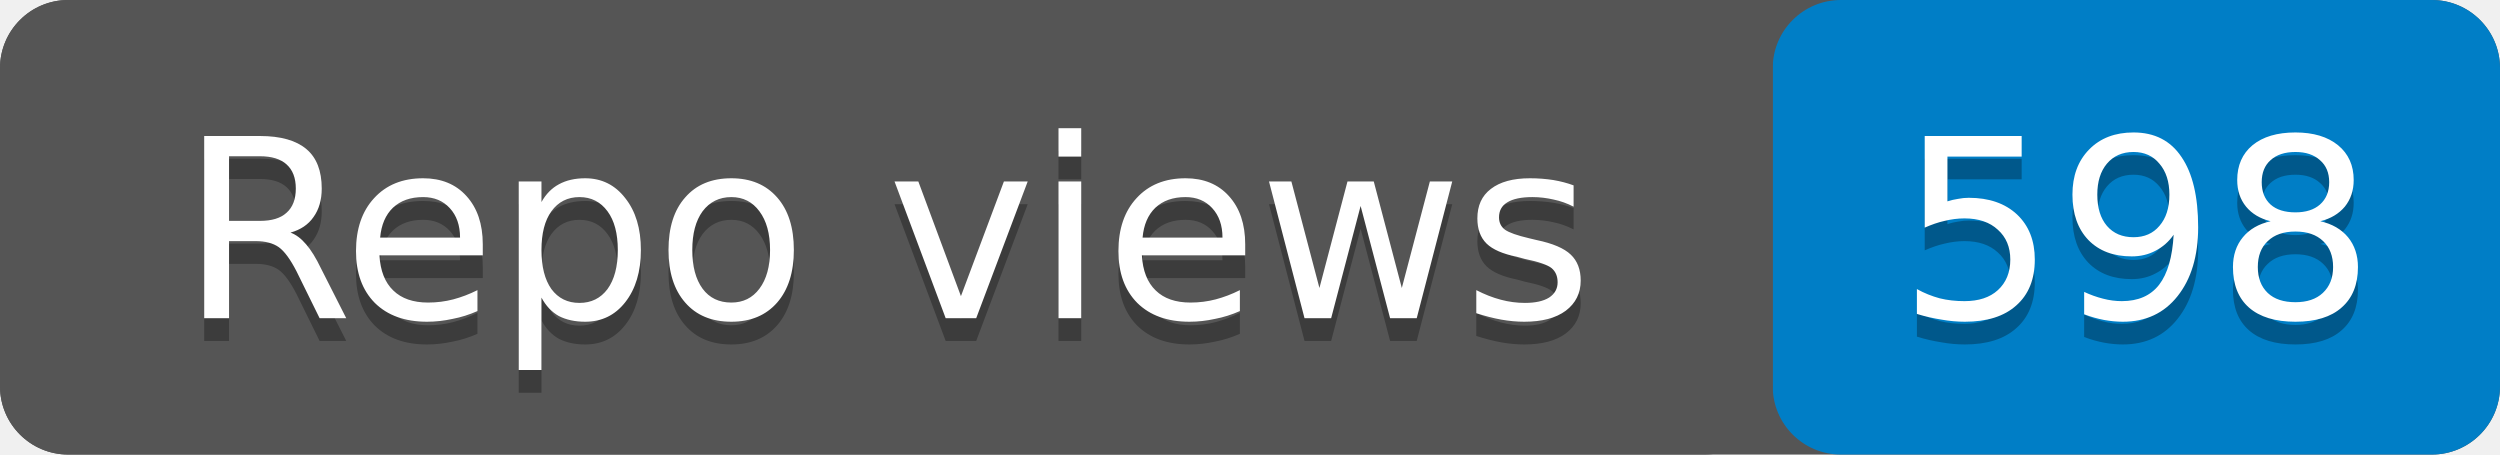
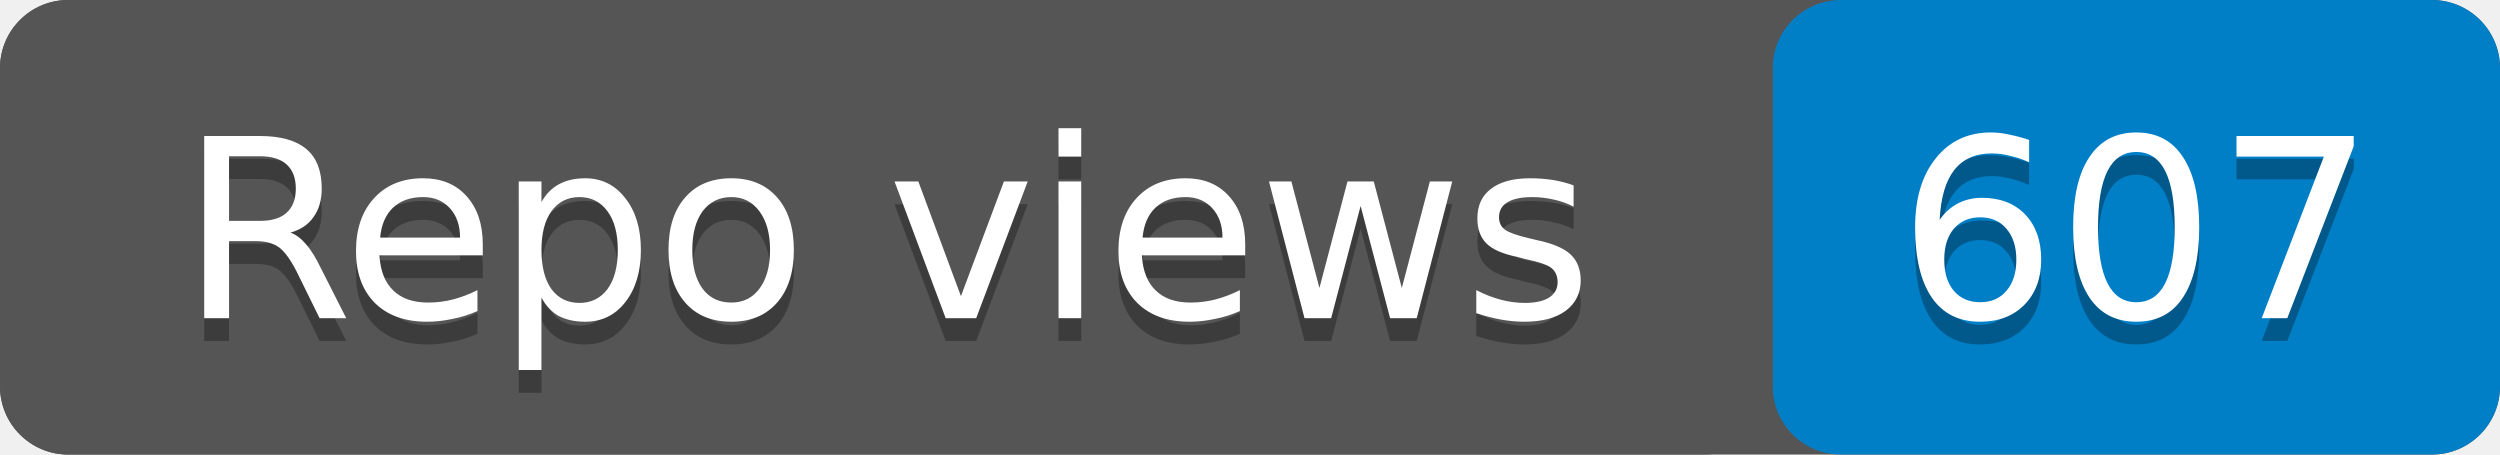
- <svg xmlns="http://www.w3.org/2000/svg" width="110" height="20" role="img" aria-label="Repo views: 598">
+ <svg xmlns="http://www.w3.org/2000/svg" width="110" height="20" role="img" aria-label="Repo views: 607">
  <rect width="110" height="20" rx="3" fill="#555" />
  <rect x="78" width="32" height="20" rx="3" fill="#007ec6" />
  <rect width="78" height="20" rx="3" fill="#555" />
  <g fill="#fff" text-anchor="middle" font-family="Verdana,Geneva,DejaVu Sans,sans-serif" font-size="11">
    <text x="39" y="15" fill="#010101" fill-opacity=".3">Repo views</text>
    <text x="39" y="14">Repo views</text>
-     <text x="94" y="15" fill="#010101" fill-opacity=".3">598</text>
-     <text x="94" y="14">598</text>
+     <text x="94" y="15" fill="#010101" fill-opacity=".3">607</text>
+     <text x="94" y="14">607</text>
  </g>
</svg>
